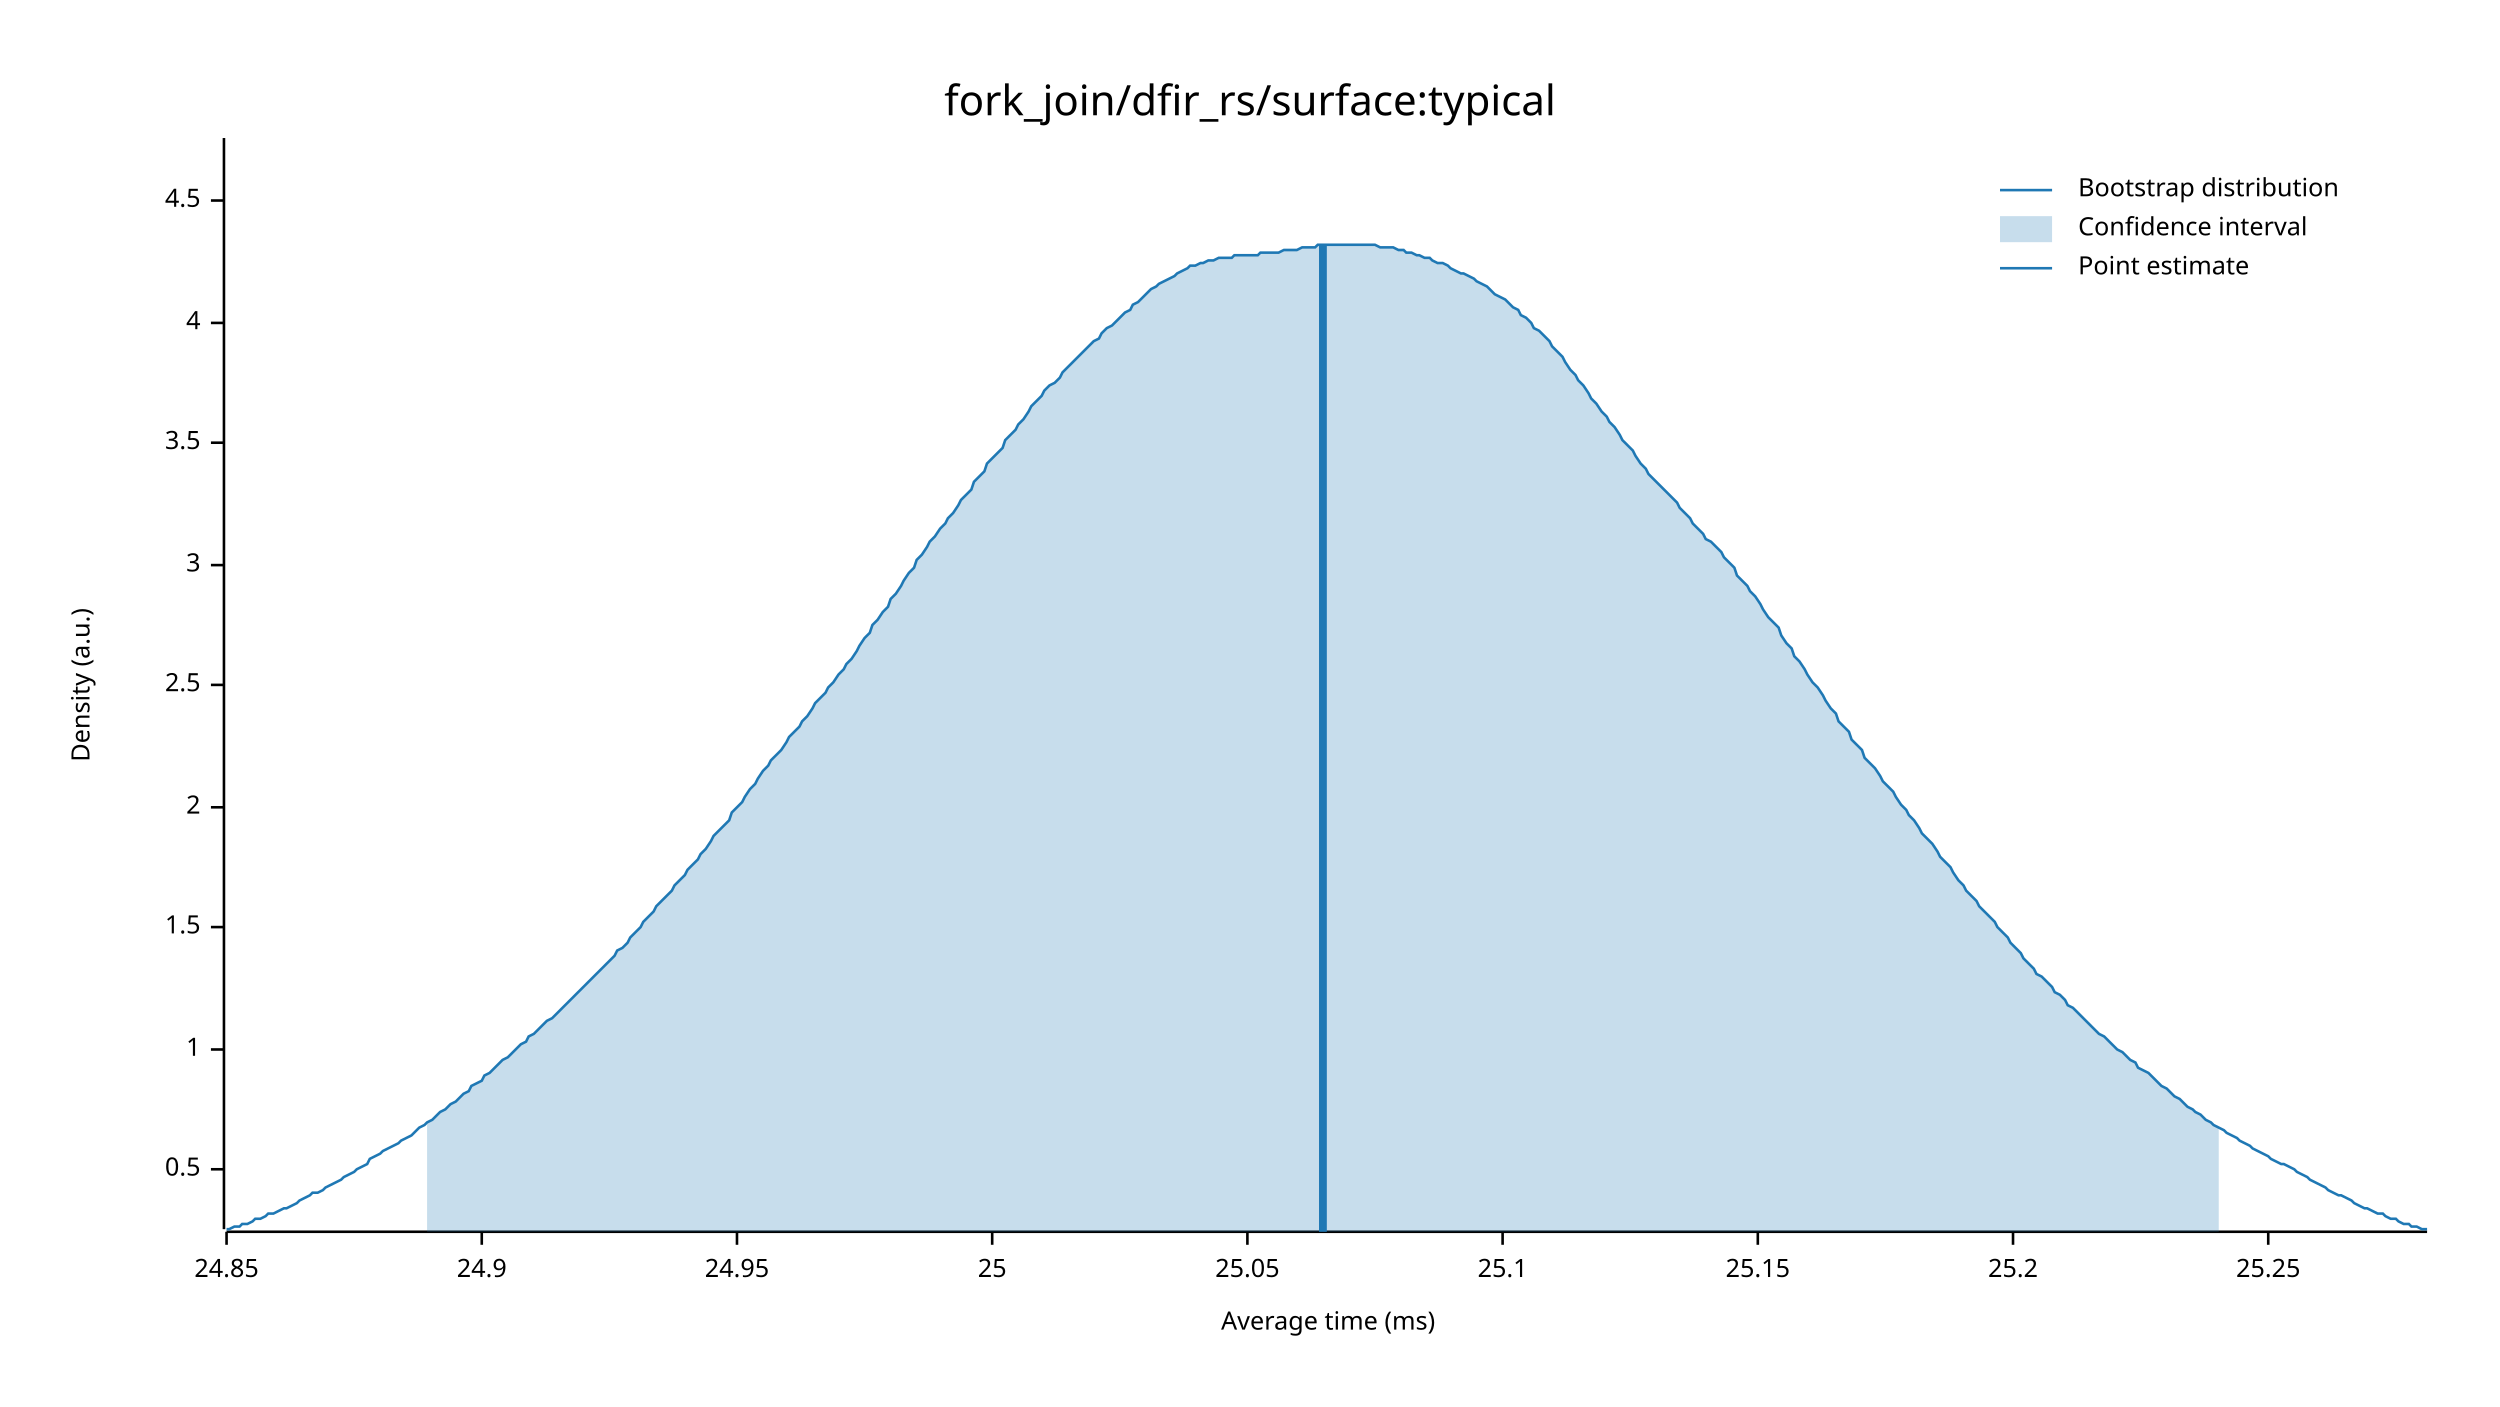
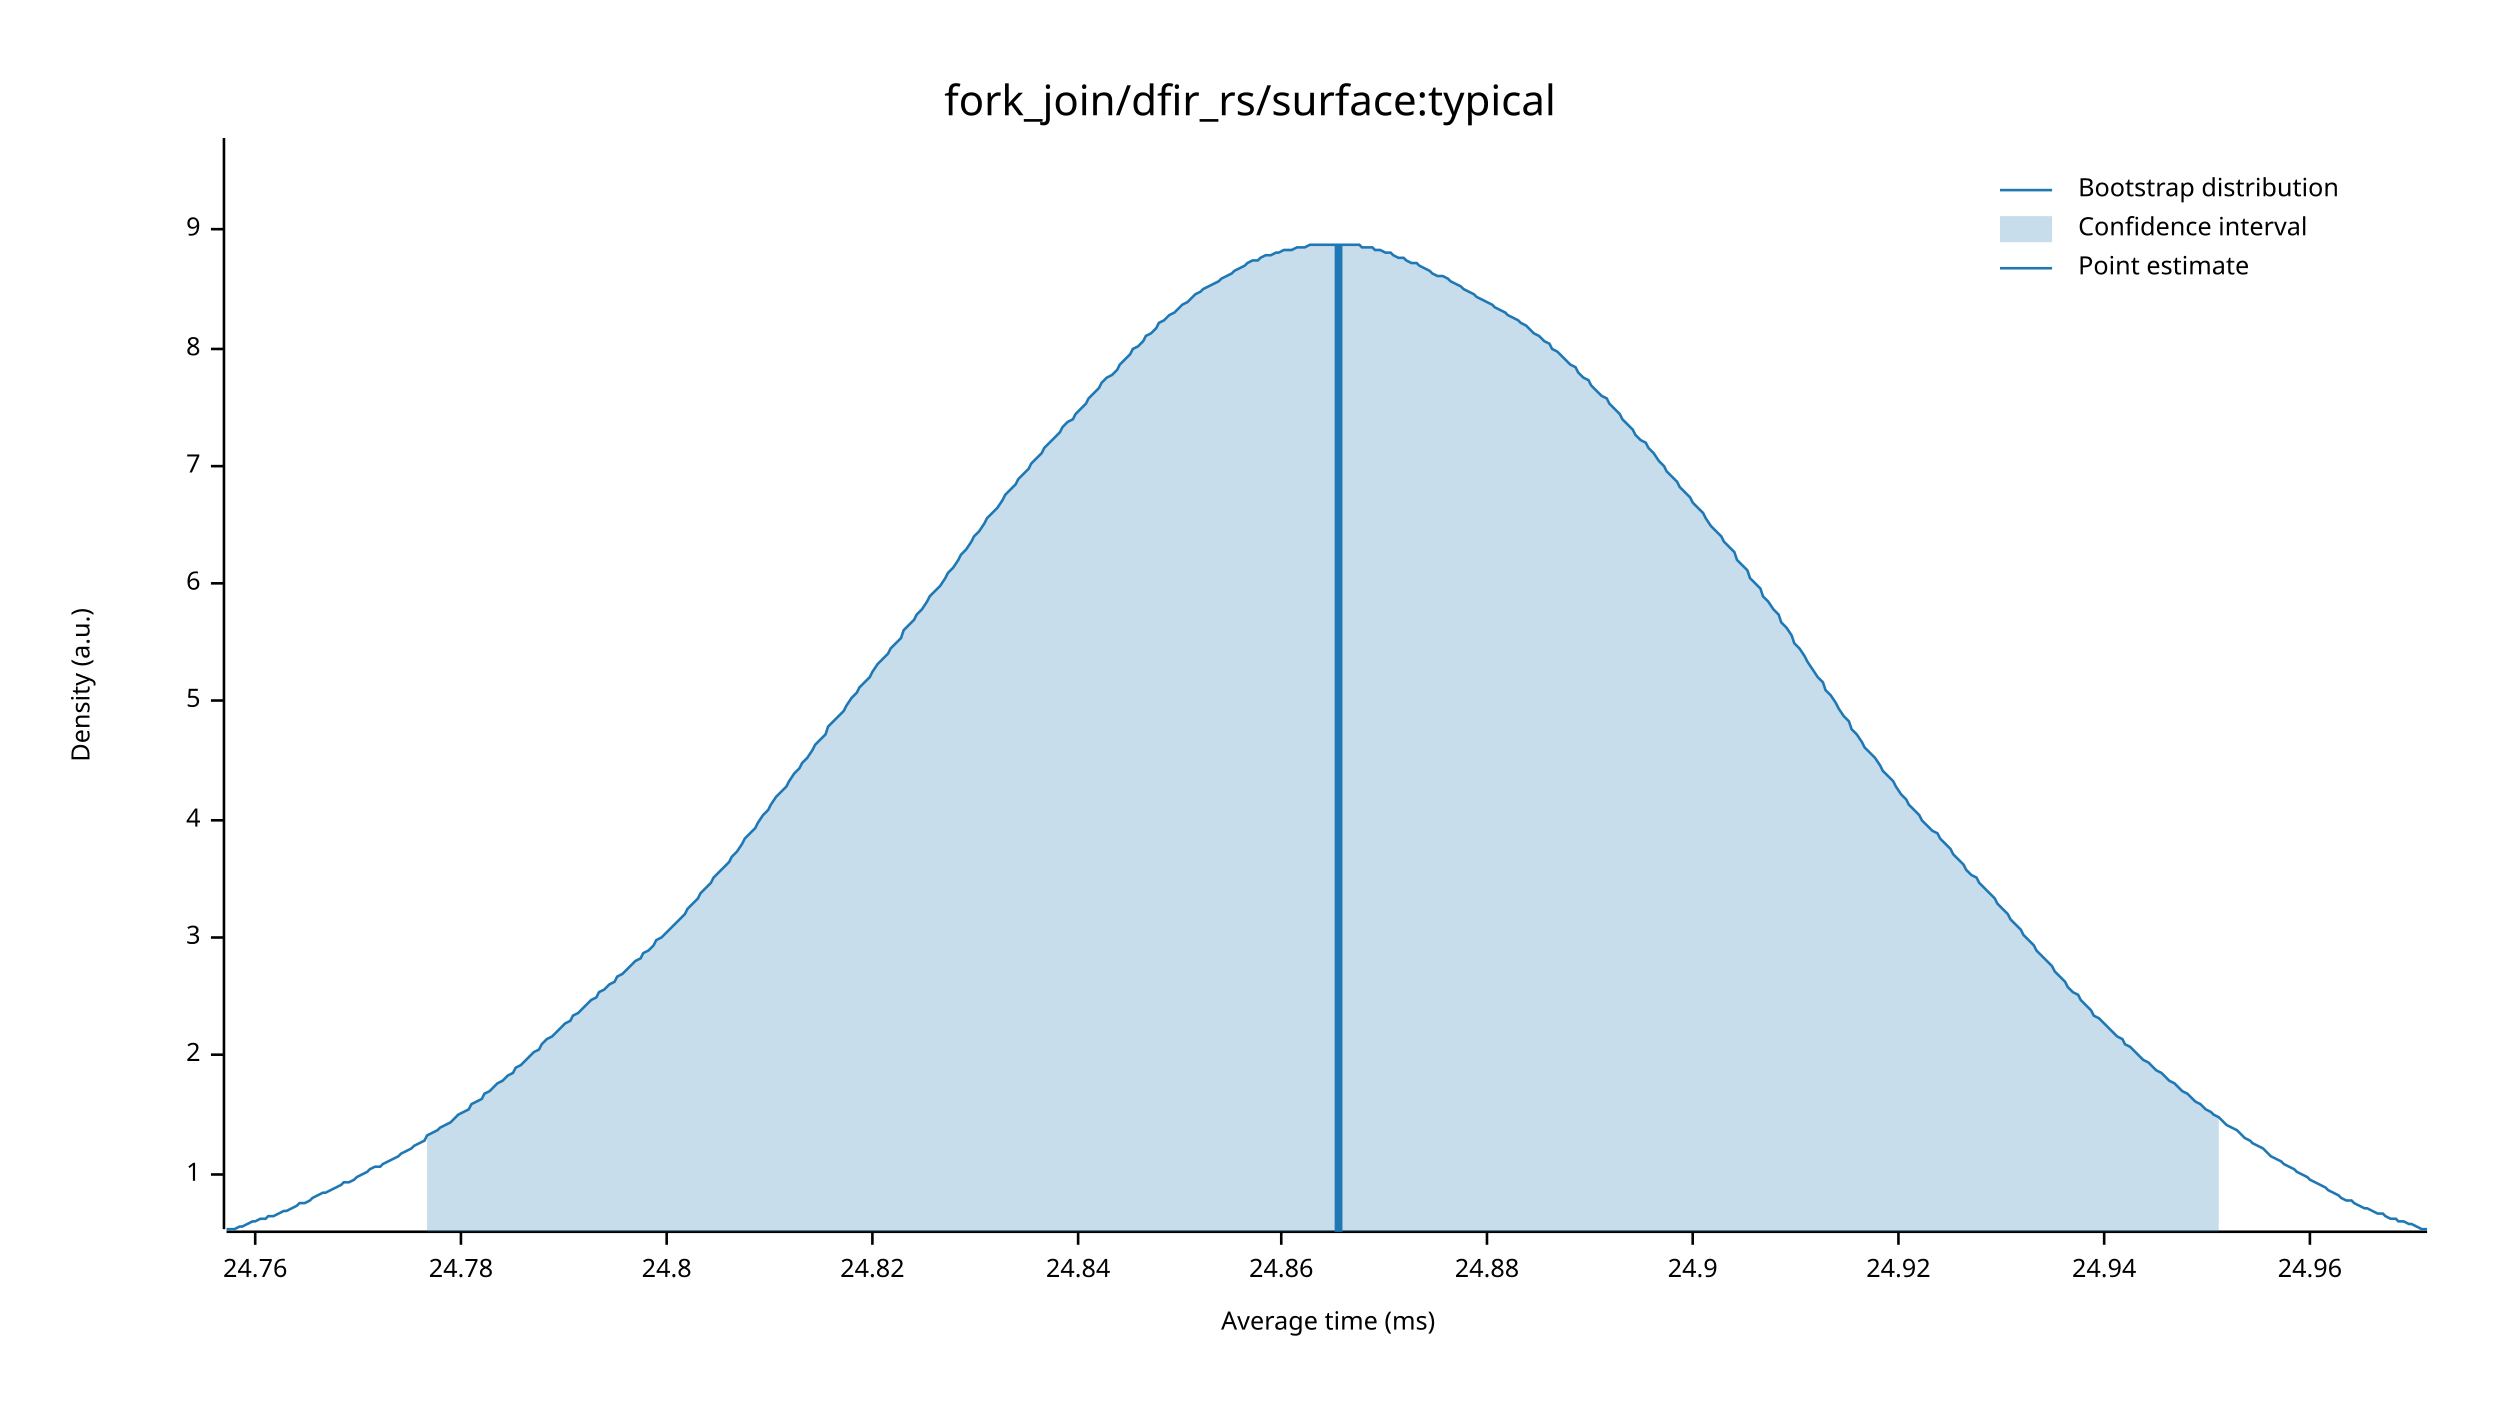
<svg xmlns="http://www.w3.org/2000/svg" width="960" height="540" viewBox="0 0 960 540">
  <text x="480" y="32" dy="0.76em" text-anchor="middle" font-family="sans-serif" font-size="16.129" opacity="1" fill="#000000">
fork_join/dfir_rs/surface:typical
</text>
  <text x="27" y="263" dy="0.76em" text-anchor="middle" font-family="sans-serif" font-size="9.677" opacity="1" fill="#000000" transform="rotate(270, 27, 263)">
Density (a.u.)
</text>
  <text x="510" y="513" dy="-0.5ex" text-anchor="middle" font-family="sans-serif" font-size="9.677" opacity="1" fill="#000000">
Average time (ms)
</text>
  <polyline fill="none" opacity="1" stroke="#000000" stroke-width="1" points="86,53 86,472 " />
-   <text x="77" y="449" dy="0.5ex" text-anchor="end" font-family="sans-serif" font-size="9.677" opacity="1" fill="#000000">
- 0.5
- </text>
-   <polyline fill="none" opacity="1" stroke="#000000" stroke-width="1" points="81,449 86,449 " />
-   <text x="77" y="403" dy="0.5ex" text-anchor="end" font-family="sans-serif" font-size="9.677" opacity="1" fill="#000000">
+   <text x="77" y="451" dy="0.5ex" text-anchor="end" font-family="sans-serif" font-size="9.677" opacity="1" fill="#000000">
1
</text>
-   <polyline fill="none" opacity="1" stroke="#000000" stroke-width="1" points="81,403 86,403 " />
-   <text x="77" y="356" dy="0.5ex" text-anchor="end" font-family="sans-serif" font-size="9.677" opacity="1" fill="#000000">
- 1.5
- </text>
-   <polyline fill="none" opacity="1" stroke="#000000" stroke-width="1" points="81,356 86,356 " />
-   <text x="77" y="310" dy="0.5ex" text-anchor="end" font-family="sans-serif" font-size="9.677" opacity="1" fill="#000000">
+   <polyline fill="none" opacity="1" stroke="#000000" stroke-width="1" points="81,451 86,451 " />
+   <text x="77" y="405" dy="0.5ex" text-anchor="end" font-family="sans-serif" font-size="9.677" opacity="1" fill="#000000">
2
</text>
-   <polyline fill="none" opacity="1" stroke="#000000" stroke-width="1" points="81,310 86,310 " />
-   <text x="77" y="263" dy="0.5ex" text-anchor="end" font-family="sans-serif" font-size="9.677" opacity="1" fill="#000000">
- 2.5
- </text>
-   <polyline fill="none" opacity="1" stroke="#000000" stroke-width="1" points="81,263 86,263 " />
-   <text x="77" y="217" dy="0.5ex" text-anchor="end" font-family="sans-serif" font-size="9.677" opacity="1" fill="#000000">
+   <polyline fill="none" opacity="1" stroke="#000000" stroke-width="1" points="81,405 86,405 " />
+   <text x="77" y="360" dy="0.5ex" text-anchor="end" font-family="sans-serif" font-size="9.677" opacity="1" fill="#000000">
3
</text>
-   <polyline fill="none" opacity="1" stroke="#000000" stroke-width="1" points="81,217 86,217 " />
-   <text x="77" y="170" dy="0.5ex" text-anchor="end" font-family="sans-serif" font-size="9.677" opacity="1" fill="#000000">
- 3.5
- </text>
-   <polyline fill="none" opacity="1" stroke="#000000" stroke-width="1" points="81,170 86,170 " />
-   <text x="77" y="124" dy="0.5ex" text-anchor="end" font-family="sans-serif" font-size="9.677" opacity="1" fill="#000000">
+   <polyline fill="none" opacity="1" stroke="#000000" stroke-width="1" points="81,360 86,360 " />
+   <text x="77" y="315" dy="0.5ex" text-anchor="end" font-family="sans-serif" font-size="9.677" opacity="1" fill="#000000">
4
</text>
-   <polyline fill="none" opacity="1" stroke="#000000" stroke-width="1" points="81,124 86,124 " />
-   <text x="77" y="77" dy="0.5ex" text-anchor="end" font-family="sans-serif" font-size="9.677" opacity="1" fill="#000000">
- 4.5
+   <polyline fill="none" opacity="1" stroke="#000000" stroke-width="1" points="81,315 86,315 " />
+   <text x="77" y="269" dy="0.5ex" text-anchor="end" font-family="sans-serif" font-size="9.677" opacity="1" fill="#000000">
+ 5
</text>
-   <polyline fill="none" opacity="1" stroke="#000000" stroke-width="1" points="81,77 86,77 " />
+   <polyline fill="none" opacity="1" stroke="#000000" stroke-width="1" points="81,269 86,269 " />
+   <text x="77" y="224" dy="0.5ex" text-anchor="end" font-family="sans-serif" font-size="9.677" opacity="1" fill="#000000">
+ 6
+ </text>
+   <polyline fill="none" opacity="1" stroke="#000000" stroke-width="1" points="81,224 86,224 " />
+   <text x="77" y="179" dy="0.5ex" text-anchor="end" font-family="sans-serif" font-size="9.677" opacity="1" fill="#000000">
+ 7
+ </text>
+   <polyline fill="none" opacity="1" stroke="#000000" stroke-width="1" points="81,179 86,179 " />
+   <text x="77" y="134" dy="0.5ex" text-anchor="end" font-family="sans-serif" font-size="9.677" opacity="1" fill="#000000">
+ 8
+ </text>
+   <polyline fill="none" opacity="1" stroke="#000000" stroke-width="1" points="81,134 86,134 " />
+   <text x="77" y="88" dy="0.5ex" text-anchor="end" font-family="sans-serif" font-size="9.677" opacity="1" fill="#000000">
+ 9
+ </text>
+   <polyline fill="none" opacity="1" stroke="#000000" stroke-width="1" points="81,88 86,88 " />
  <polyline fill="none" opacity="1" stroke="#000000" stroke-width="1" points="87,473 932,473 " />
-   <text x="87" y="483" dy="0.76em" text-anchor="middle" font-family="sans-serif" font-size="9.677" opacity="1" fill="#000000">
- 24.85
+   <text x="98" y="483" dy="0.76em" text-anchor="middle" font-family="sans-serif" font-size="9.677" opacity="1" fill="#000000">
+ 24.76
</text>
-   <polyline fill="none" opacity="1" stroke="#000000" stroke-width="1" points="87,473 87,478 " />
-   <text x="185" y="483" dy="0.76em" text-anchor="middle" font-family="sans-serif" font-size="9.677" opacity="1" fill="#000000">
+   <polyline fill="none" opacity="1" stroke="#000000" stroke-width="1" points="98,473 98,478 " />
+   <text x="177" y="483" dy="0.76em" text-anchor="middle" font-family="sans-serif" font-size="9.677" opacity="1" fill="#000000">
+ 24.78
+ </text>
+   <polyline fill="none" opacity="1" stroke="#000000" stroke-width="1" points="177,473 177,478 " />
+   <text x="256" y="483" dy="0.76em" text-anchor="middle" font-family="sans-serif" font-size="9.677" opacity="1" fill="#000000">
+ 24.8
+ </text>
+   <polyline fill="none" opacity="1" stroke="#000000" stroke-width="1" points="256,473 256,478 " />
+   <text x="335" y="483" dy="0.76em" text-anchor="middle" font-family="sans-serif" font-size="9.677" opacity="1" fill="#000000">
+ 24.82
+ </text>
+   <polyline fill="none" opacity="1" stroke="#000000" stroke-width="1" points="335,473 335,478 " />
+   <text x="414" y="483" dy="0.76em" text-anchor="middle" font-family="sans-serif" font-size="9.677" opacity="1" fill="#000000">
+ 24.84
+ </text>
+   <polyline fill="none" opacity="1" stroke="#000000" stroke-width="1" points="414,473 414,478 " />
+   <text x="492" y="483" dy="0.76em" text-anchor="middle" font-family="sans-serif" font-size="9.677" opacity="1" fill="#000000">
+ 24.86
+ </text>
+   <polyline fill="none" opacity="1" stroke="#000000" stroke-width="1" points="492,473 492,478 " />
+   <text x="571" y="483" dy="0.76em" text-anchor="middle" font-family="sans-serif" font-size="9.677" opacity="1" fill="#000000">
+ 24.88
+ </text>
+   <polyline fill="none" opacity="1" stroke="#000000" stroke-width="1" points="571,473 571,478 " />
+   <text x="650" y="483" dy="0.76em" text-anchor="middle" font-family="sans-serif" font-size="9.677" opacity="1" fill="#000000">
24.9
</text>
-   <polyline fill="none" opacity="1" stroke="#000000" stroke-width="1" points="185,473 185,478 " />
-   <text x="283" y="483" dy="0.76em" text-anchor="middle" font-family="sans-serif" font-size="9.677" opacity="1" fill="#000000">
- 24.95
+   <polyline fill="none" opacity="1" stroke="#000000" stroke-width="1" points="650,473 650,478 " />
+   <text x="729" y="483" dy="0.76em" text-anchor="middle" font-family="sans-serif" font-size="9.677" opacity="1" fill="#000000">
+ 24.92
</text>
-   <polyline fill="none" opacity="1" stroke="#000000" stroke-width="1" points="283,473 283,478 " />
-   <text x="381" y="483" dy="0.76em" text-anchor="middle" font-family="sans-serif" font-size="9.677" opacity="1" fill="#000000">
- 25
+   <polyline fill="none" opacity="1" stroke="#000000" stroke-width="1" points="729,473 729,478 " />
+   <text x="808" y="483" dy="0.76em" text-anchor="middle" font-family="sans-serif" font-size="9.677" opacity="1" fill="#000000">
+ 24.94
</text>
-   <polyline fill="none" opacity="1" stroke="#000000" stroke-width="1" points="381,473 381,478 " />
-   <text x="479" y="483" dy="0.76em" text-anchor="middle" font-family="sans-serif" font-size="9.677" opacity="1" fill="#000000">
- 25.05
+   <polyline fill="none" opacity="1" stroke="#000000" stroke-width="1" points="808,473 808,478 " />
+   <text x="887" y="483" dy="0.76em" text-anchor="middle" font-family="sans-serif" font-size="9.677" opacity="1" fill="#000000">
+ 24.96
</text>
-   <polyline fill="none" opacity="1" stroke="#000000" stroke-width="1" points="479,473 479,478 " />
-   <text x="577" y="483" dy="0.76em" text-anchor="middle" font-family="sans-serif" font-size="9.677" opacity="1" fill="#000000">
- 25.1
- </text>
-   <polyline fill="none" opacity="1" stroke="#000000" stroke-width="1" points="577,473 577,478 " />
-   <text x="675" y="483" dy="0.76em" text-anchor="middle" font-family="sans-serif" font-size="9.677" opacity="1" fill="#000000">
- 25.15
- </text>
-   <polyline fill="none" opacity="1" stroke="#000000" stroke-width="1" points="675,473 675,478 " />
-   <text x="773" y="483" dy="0.76em" text-anchor="middle" font-family="sans-serif" font-size="9.677" opacity="1" fill="#000000">
- 25.2
- </text>
-   <polyline fill="none" opacity="1" stroke="#000000" stroke-width="1" points="773,473 773,478 " />
-   <text x="871" y="483" dy="0.76em" text-anchor="middle" font-family="sans-serif" font-size="9.677" opacity="1" fill="#000000">
- 25.25
- </text>
-   <polyline fill="none" opacity="1" stroke="#000000" stroke-width="1" points="871,473 871,478 " />
-   <polyline fill="none" opacity="1" stroke="#1F78B4" stroke-width="1" points="87,472 88,472 90,471 92,471 93,470 95,470 97,469 98,468 100,468 102,467 103,466 105,466 107,465 109,464 110,464 112,463 114,462 115,461 117,460 119,459 120,458 122,458 124,457 125,456 127,455 129,454 131,453 132,452 134,451 136,450 137,449 139,448 141,447 142,445 144,444 146,443 147,442 149,441 151,440 153,439 154,438 156,437 158,436 159,435 161,433 163,432 164,431 166,430 168,428 169,427 171,426 173,424 175,423 176,422 178,420 180,419 181,417 183,416 185,415 186,413 188,412 190,410 191,409 193,407 195,406 197,404 198,403 200,401 202,400 203,398 205,397 207,395 208,394 210,392 212,391 214,389 215,388 217,386 219,384 220,383 222,381 224,379 225,378 227,376 229,374 230,373 232,371 234,369 236,367 237,365 239,364 241,362 242,360 244,358 246,356 247,354 249,352 251,350 252,348 254,346 256,344 258,342 259,340 261,338 263,336 264,334 266,332 268,330 269,328 271,326 273,323 274,321 276,319 278,317 280,315 281,312 283,310 285,308 286,306 288,303 290,301 291,299 293,296 295,294 296,292 298,290 300,288 302,285 303,283 305,281 307,279 308,277 310,275 312,272 313,270 315,268 317,266 318,264 320,262 322,259 324,257 325,255 327,253 329,250 330,248 332,245 334,243 335,240 337,238 339,235 341,233 342,230 344,228 346,225 347,223 349,220 351,218 352,215 354,213 356,210 357,208 359,206 361,203 363,201 364,199 366,197 368,194 369,192 371,190 373,188 374,185 376,183 378,181 379,178 381,176 383,174 385,172 386,169 388,167 390,165 391,163 393,161 395,158 396,156 398,154 400,152 401,150 403,148 405,147 407,145 408,143 410,141 412,139 413,138 415,136 417,134 418,133 420,131 422,130 423,128 425,126 427,125 429,123 430,122 432,120 434,119 435,117 437,116 439,114 440,113 442,111 444,110 445,109 447,108 449,107 451,106 452,105 454,104 456,103 457,102 459,102 461,101 462,101 464,100 466,100 468,99 469,99 471,99 473,99 474,98 476,98 478,98 479,98 481,98 483,98 484,97 486,97 488,97 490,97 491,97 493,96 495,96 496,96 498,96 500,95 501,95 503,95 505,95 506,94 508,94 510,94 512,94 513,94 515,94 517,94 518,94 520,94 522,94 523,94 525,94 527,94 528,94 530,95 532,95 534,95 535,95 537,96 539,96 540,97 542,97 544,98 545,98 547,99 549,99 550,100 552,101 554,101 556,102 557,103 559,104 561,105 562,105 564,106 566,107 567,108 569,109 571,110 573,112 574,113 576,114 578,115 579,116 581,118 583,119 584,121 586,122 588,124 589,126 591,127 593,129 595,131 596,133 598,135 600,137 601,139 603,142 605,144 606,146 608,148 610,151 611,153 613,155 615,158 617,160 618,162 620,164 622,167 623,169 625,171 627,173 628,175 630,178 632,180 633,182 635,184 637,186 639,188 640,189 642,191 644,193 645,195 647,197 649,199 650,201 652,203 654,205 655,207 657,208 659,210 661,212 662,214 664,216 666,218 667,221 669,223 671,225 672,227 674,229 676,232 677,234 679,237 681,239 683,241 684,244 686,247 688,249 689,252 691,254 693,257 694,259 696,262 698,264 700,267 701,269 703,272 705,274 706,277 708,279 710,281 711,284 713,286 715,288 716,291 718,293 720,295 722,298 723,300 725,302 727,304 728,306 730,309 732,311 733,313 735,315 737,318 738,320 740,322 742,324 744,327 745,329 747,331 749,333 750,335 752,338 754,340 755,342 757,344 759,346 760,348 762,350 764,352 766,354 767,356 769,358 771,360 772,362 774,364 776,366 777,368 779,370 781,372 782,374 784,375 786,377 788,379 789,381 791,382 793,384 794,386 796,387 798,389 799,390 801,392 803,394 804,395 806,397 808,398 810,400 811,401 813,403 815,404 816,405 818,407 820,408 821,410 823,411 825,412 827,414 828,415 830,417 832,418 833,419 835,421 837,422 838,423 840,425 842,426 843,427 845,428 847,430 849,431 850,432 852,433 854,434 855,435 857,436 859,437 860,438 862,439 864,440 865,441 867,442 869,443 871,444 872,445 874,446 876,447 877,447 879,448 881,449 882,450 884,451 886,452 887,453 889,454 891,455 893,456 894,457 896,458 898,459 899,459 901,460 903,461 904,462 906,463 908,464 909,464 911,465 913,466 915,466 916,467 918,468 920,468 921,469 923,470 925,470 926,471 928,471 930,472 932,472 " />
-   <polygon opacity="0.25" fill="#1F78B4" points="164,431 166,430 168,428 169,427 171,426 173,424 175,423 176,422 178,420 180,419 181,417 183,416 185,415 186,413 188,412 190,410 191,409 193,407 195,406 197,404 198,403 200,401 202,400 203,398 205,397 207,395 208,394 210,392 212,391 214,389 215,388 217,386 219,384 220,383 222,381 224,379 225,378 227,376 229,374 230,373 232,371 234,369 236,367 237,365 239,364 241,362 242,360 244,358 246,356 247,354 249,352 251,350 252,348 254,346 256,344 258,342 259,340 261,338 263,336 264,334 266,332 268,330 269,328 271,326 273,323 274,321 276,319 278,317 280,315 281,312 283,310 285,308 286,306 288,303 290,301 291,299 293,296 295,294 296,292 298,290 300,288 302,285 303,283 305,281 307,279 308,277 310,275 312,272 313,270 315,268 317,266 318,264 320,262 322,259 324,257 325,255 327,253 329,250 330,248 332,245 334,243 335,240 337,238 339,235 341,233 342,230 344,228 346,225 347,223 349,220 351,218 352,215 354,213 356,210 357,208 359,206 361,203 363,201 364,199 366,197 368,194 369,192 371,190 373,188 374,185 376,183 378,181 379,178 381,176 383,174 385,172 386,169 388,167 390,165 391,163 393,161 395,158 396,156 398,154 400,152 401,150 403,148 405,147 407,145 408,143 410,141 412,139 413,138 415,136 417,134 418,133 420,131 422,130 423,128 425,126 427,125 429,123 430,122 432,120 434,119 435,117 437,116 439,114 440,113 442,111 444,110 445,109 447,108 449,107 451,106 452,105 454,104 456,103 457,102 459,102 461,101 462,101 464,100 466,100 468,99 469,99 471,99 473,99 474,98 476,98 478,98 479,98 481,98 483,98 484,97 486,97 488,97 490,97 491,97 493,96 495,96 496,96 498,96 500,95 501,95 503,95 505,95 506,94 508,94 510,94 512,94 513,94 515,94 517,94 518,94 520,94 522,94 523,94 525,94 527,94 528,94 530,95 532,95 534,95 535,95 537,96 539,96 540,97 542,97 544,98 545,98 547,99 549,99 550,100 552,101 554,101 556,102 557,103 559,104 561,105 562,105 564,106 566,107 567,108 569,109 571,110 573,112 574,113 576,114 578,115 579,116 581,118 583,119 584,121 586,122 588,124 589,126 591,127 593,129 595,131 596,133 598,135 600,137 601,139 603,142 605,144 606,146 608,148 610,151 611,153 613,155 615,158 617,160 618,162 620,164 622,167 623,169 625,171 627,173 628,175 630,178 632,180 633,182 635,184 637,186 639,188 640,189 642,191 644,193 645,195 647,197 649,199 650,201 652,203 654,205 655,207 657,208 659,210 661,212 662,214 664,216 666,218 667,221 669,223 671,225 672,227 674,229 676,232 677,234 679,237 681,239 683,241 684,244 686,247 688,249 689,252 691,254 693,257 694,259 696,262 698,264 700,267 701,269 703,272 705,274 706,277 708,279 710,281 711,284 713,286 715,288 716,291 718,293 720,295 722,298 723,300 725,302 727,304 728,306 730,309 732,311 733,313 735,315 737,318 738,320 740,322 742,324 744,327 745,329 747,331 749,333 750,335 752,338 754,340 755,342 757,344 759,346 760,348 762,350 764,352 766,354 767,356 769,358 771,360 772,362 774,364 776,366 777,368 779,370 781,372 782,374 784,375 786,377 788,379 789,381 791,382 793,384 794,386 796,387 798,389 799,390 801,392 803,394 804,395 806,397 808,398 810,400 811,401 813,403 815,404 816,405 818,407 820,408 821,410 823,411 825,412 827,414 828,415 830,417 832,418 833,419 835,421 837,422 838,423 840,425 842,426 843,427 845,428 847,430 849,431 850,432 852,433 852,473 164,473 " />
-   <polyline fill="none" opacity="1" stroke="#1F78B4" stroke-width="3" points="508,473 508,94 " />
+   <polyline fill="none" opacity="1" stroke="#000000" stroke-width="1" points="887,473 887,478 " />
+   <polyline fill="none" opacity="1" stroke="#1F78B4" stroke-width="1" points="87,472 88,472 90,472 92,471 93,471 95,470 97,469 98,469 100,468 102,468 103,467 105,467 107,466 109,465 110,465 112,464 114,463 115,462 117,462 119,461 120,460 122,459 124,458 125,458 127,457 129,456 131,455 132,454 134,454 136,453 137,452 139,451 141,450 142,449 144,448 146,448 147,447 149,446 151,445 153,444 154,443 156,442 158,441 159,440 161,439 163,438 164,436 166,435 168,434 169,433 171,432 173,431 175,429 176,428 178,427 180,426 181,424 183,423 185,422 186,420 188,419 190,417 191,416 193,415 195,413 197,412 198,410 200,409 202,407 203,406 205,404 207,403 208,401 210,399 212,398 214,396 215,395 217,393 219,392 220,390 222,389 224,387 225,386 227,384 229,383 230,381 232,380 234,378 236,377 237,375 239,374 241,372 242,371 244,369 246,368 247,366 249,365 251,363 252,361 254,360 256,358 258,356 259,355 261,353 263,351 264,349 266,347 268,345 269,343 271,341 273,339 274,337 276,335 278,333 280,331 281,329 283,327 285,324 286,322 288,320 290,318 291,316 293,313 295,311 296,309 298,306 300,304 302,302 303,300 305,297 307,295 308,293 310,291 312,288 313,286 315,284 317,282 318,279 320,277 322,275 324,273 325,271 327,268 329,266 330,264 332,262 334,260 335,258 337,255 339,253 341,251 342,249 344,247 346,245 347,242 349,240 351,238 352,236 354,234 356,231 357,229 359,227 361,225 363,222 364,220 366,218 368,215 369,213 371,211 373,208 374,206 376,204 378,201 379,199 381,197 383,195 385,192 386,190 388,188 390,186 391,184 393,182 395,180 396,178 398,176 400,174 401,172 403,170 405,168 407,166 408,164 410,162 412,161 413,159 415,157 417,155 418,153 420,151 422,149 423,147 425,145 427,144 429,142 430,140 432,138 434,136 435,134 437,133 439,131 440,129 442,128 444,126 445,124 447,123 449,121 451,120 452,119 454,117 456,116 457,115 459,113 461,112 462,111 464,110 466,109 468,108 469,107 471,106 473,105 474,104 476,103 478,102 479,101 481,100 483,100 484,99 486,98 488,98 490,97 491,97 493,96 495,96 496,96 498,95 500,95 501,95 503,94 505,94 506,94 508,94 510,94 512,94 513,94 515,94 517,94 518,94 520,94 522,94 523,95 525,95 527,95 528,96 530,96 532,97 534,97 535,98 537,99 539,99 540,100 542,101 544,101 545,102 547,103 549,104 550,105 552,106 554,106 556,107 557,108 559,109 561,110 562,111 564,112 566,113 567,114 569,115 571,116 573,117 574,118 576,119 578,120 579,121 581,122 583,123 584,124 586,125 588,127 589,128 591,129 593,131 595,132 596,134 598,135 600,137 601,138 603,140 605,141 606,143 608,145 610,146 611,148 613,150 615,152 617,153 618,155 620,157 622,159 623,161 625,163 627,165 628,167 630,169 632,170 633,172 635,174 637,177 639,179 640,181 642,183 644,185 645,187 647,189 649,191 650,193 652,195 654,197 655,199 657,202 659,204 661,206 662,208 664,210 666,212 667,215 669,217 671,219 672,222 674,224 676,226 677,229 679,231 681,234 683,236 684,239 686,241 688,244 689,247 691,249 693,252 694,254 696,257 698,260 700,262 701,265 703,267 705,270 706,272 708,275 710,277 711,280 713,282 715,285 716,287 718,289 720,291 722,294 723,296 725,298 727,300 728,302 730,305 732,307 733,309 735,311 737,313 738,315 740,317 742,319 744,320 745,322 747,324 749,326 750,328 752,330 754,332 755,334 757,336 759,337 760,339 762,341 764,343 766,345 767,347 769,349 771,351 772,353 774,355 776,357 777,359 779,361 781,363 782,365 784,367 786,369 788,371 789,373 791,375 793,377 794,379 796,381 798,382 799,384 801,386 803,388 804,390 806,391 808,393 810,395 811,396 813,398 815,399 816,401 818,402 820,404 821,405 823,407 825,408 827,410 828,411 830,412 832,414 833,415 835,416 837,418 838,419 840,420 842,422 843,423 845,424 847,426 849,427 850,428 852,429 854,431 855,432 857,433 859,434 860,435 862,437 864,438 865,439 867,440 869,441 871,443 872,444 874,445 876,446 877,447 879,448 881,449 882,450 884,451 886,452 887,453 889,454 891,455 893,456 894,457 896,458 898,459 899,460 901,461 903,461 904,462 906,463 908,464 909,464 911,465 913,466 915,466 916,467 918,468 920,468 921,469 923,469 925,470 926,470 928,471 930,472 932,472 " />
+   <polygon opacity="0.25" fill="#1F78B4" points="164,436 166,435 168,434 169,433 171,432 173,431 175,429 176,428 178,427 180,426 181,424 183,423 185,422 186,420 188,419 190,417 191,416 193,415 195,413 197,412 198,410 200,409 202,407 203,406 205,404 207,403 208,401 210,399 212,398 214,396 215,395 217,393 219,392 220,390 222,389 224,387 225,386 227,384 229,383 230,381 232,380 234,378 236,377 237,375 239,374 241,372 242,371 244,369 246,368 247,366 249,365 251,363 252,361 254,360 256,358 258,356 259,355 261,353 263,351 264,349 266,347 268,345 269,343 271,341 273,339 274,337 276,335 278,333 280,331 281,329 283,327 285,324 286,322 288,320 290,318 291,316 293,313 295,311 296,309 298,306 300,304 302,302 303,300 305,297 307,295 308,293 310,291 312,288 313,286 315,284 317,282 318,279 320,277 322,275 324,273 325,271 327,268 329,266 330,264 332,262 334,260 335,258 337,255 339,253 341,251 342,249 344,247 346,245 347,242 349,240 351,238 352,236 354,234 356,231 357,229 359,227 361,225 363,222 364,220 366,218 368,215 369,213 371,211 373,208 374,206 376,204 378,201 379,199 381,197 383,195 385,192 386,190 388,188 390,186 391,184 393,182 395,180 396,178 398,176 400,174 401,172 403,170 405,168 407,166 408,164 410,162 412,161 413,159 415,157 417,155 418,153 420,151 422,149 423,147 425,145 427,144 429,142 430,140 432,138 434,136 435,134 437,133 439,131 440,129 442,128 444,126 445,124 447,123 449,121 451,120 452,119 454,117 456,116 457,115 459,113 461,112 462,111 464,110 466,109 468,108 469,107 471,106 473,105 474,104 476,103 478,102 479,101 481,100 483,100 484,99 486,98 488,98 490,97 491,97 493,96 495,96 496,96 498,95 500,95 501,95 503,94 505,94 506,94 508,94 510,94 512,94 513,94 515,94 517,94 518,94 520,94 522,94 523,95 525,95 527,95 528,96 530,96 532,97 534,97 535,98 537,99 539,99 540,100 542,101 544,101 545,102 547,103 549,104 550,105 552,106 554,106 556,107 557,108 559,109 561,110 562,111 564,112 566,113 567,114 569,115 571,116 573,117 574,118 576,119 578,120 579,121 581,122 583,123 584,124 586,125 588,127 589,128 591,129 593,131 595,132 596,134 598,135 600,137 601,138 603,140 605,141 606,143 608,145 610,146 611,148 613,150 615,152 617,153 618,155 620,157 622,159 623,161 625,163 627,165 628,167 630,169 632,170 633,172 635,174 637,177 639,179 640,181 642,183 644,185 645,187 647,189 649,191 650,193 652,195 654,197 655,199 657,202 659,204 661,206 662,208 664,210 666,212 667,215 669,217 671,219 672,222 674,224 676,226 677,229 679,231 681,234 683,236 684,239 686,241 688,244 689,247 691,249 693,252 694,254 696,257 698,260 700,262 701,265 703,267 705,270 706,272 708,275 710,277 711,280 713,282 715,285 716,287 718,289 720,291 722,294 723,296 725,298 727,300 728,302 730,305 732,307 733,309 735,311 737,313 738,315 740,317 742,319 744,320 745,322 747,324 749,326 750,328 752,330 754,332 755,334 757,336 759,337 760,339 762,341 764,343 766,345 767,347 769,349 771,351 772,353 774,355 776,357 777,359 779,361 781,363 782,365 784,367 786,369 788,371 789,373 791,375 793,377 794,379 796,381 798,382 799,384 801,386 803,388 804,390 806,391 808,393 810,395 811,396 813,398 815,399 816,401 818,402 820,404 821,405 823,407 825,408 827,410 828,411 830,412 832,414 833,415 835,416 837,418 838,419 840,420 842,422 843,423 845,424 847,426 849,427 850,428 852,429 852,473 164,473 " />
+   <polyline fill="none" opacity="1" stroke="#1F78B4" stroke-width="3" points="514,473 514,94 " />
  <text x="798" y="68" dy="0.76em" text-anchor="start" font-family="sans-serif" font-size="9.677" opacity="1" fill="#000000">
Bootstrap distribution
</text>
  <text x="798" y="83" dy="0.76em" text-anchor="start" font-family="sans-serif" font-size="9.677" opacity="1" fill="#000000">
Confidence interval
</text>
  <text x="798" y="98" dy="0.76em" text-anchor="start" font-family="sans-serif" font-size="9.677" opacity="1" fill="#000000">
Point estimate
</text>
  <polyline fill="none" opacity="1" stroke="#1F78B4" stroke-width="1" points="768,73 788,73 " />
  <rect x="768" y="83" width="20" height="10" opacity="0.25" fill="#1F78B4" stroke="none" />
  <polyline fill="none" opacity="1" stroke="#1F78B4" stroke-width="1" points="768,103 788,103 " />
</svg>
